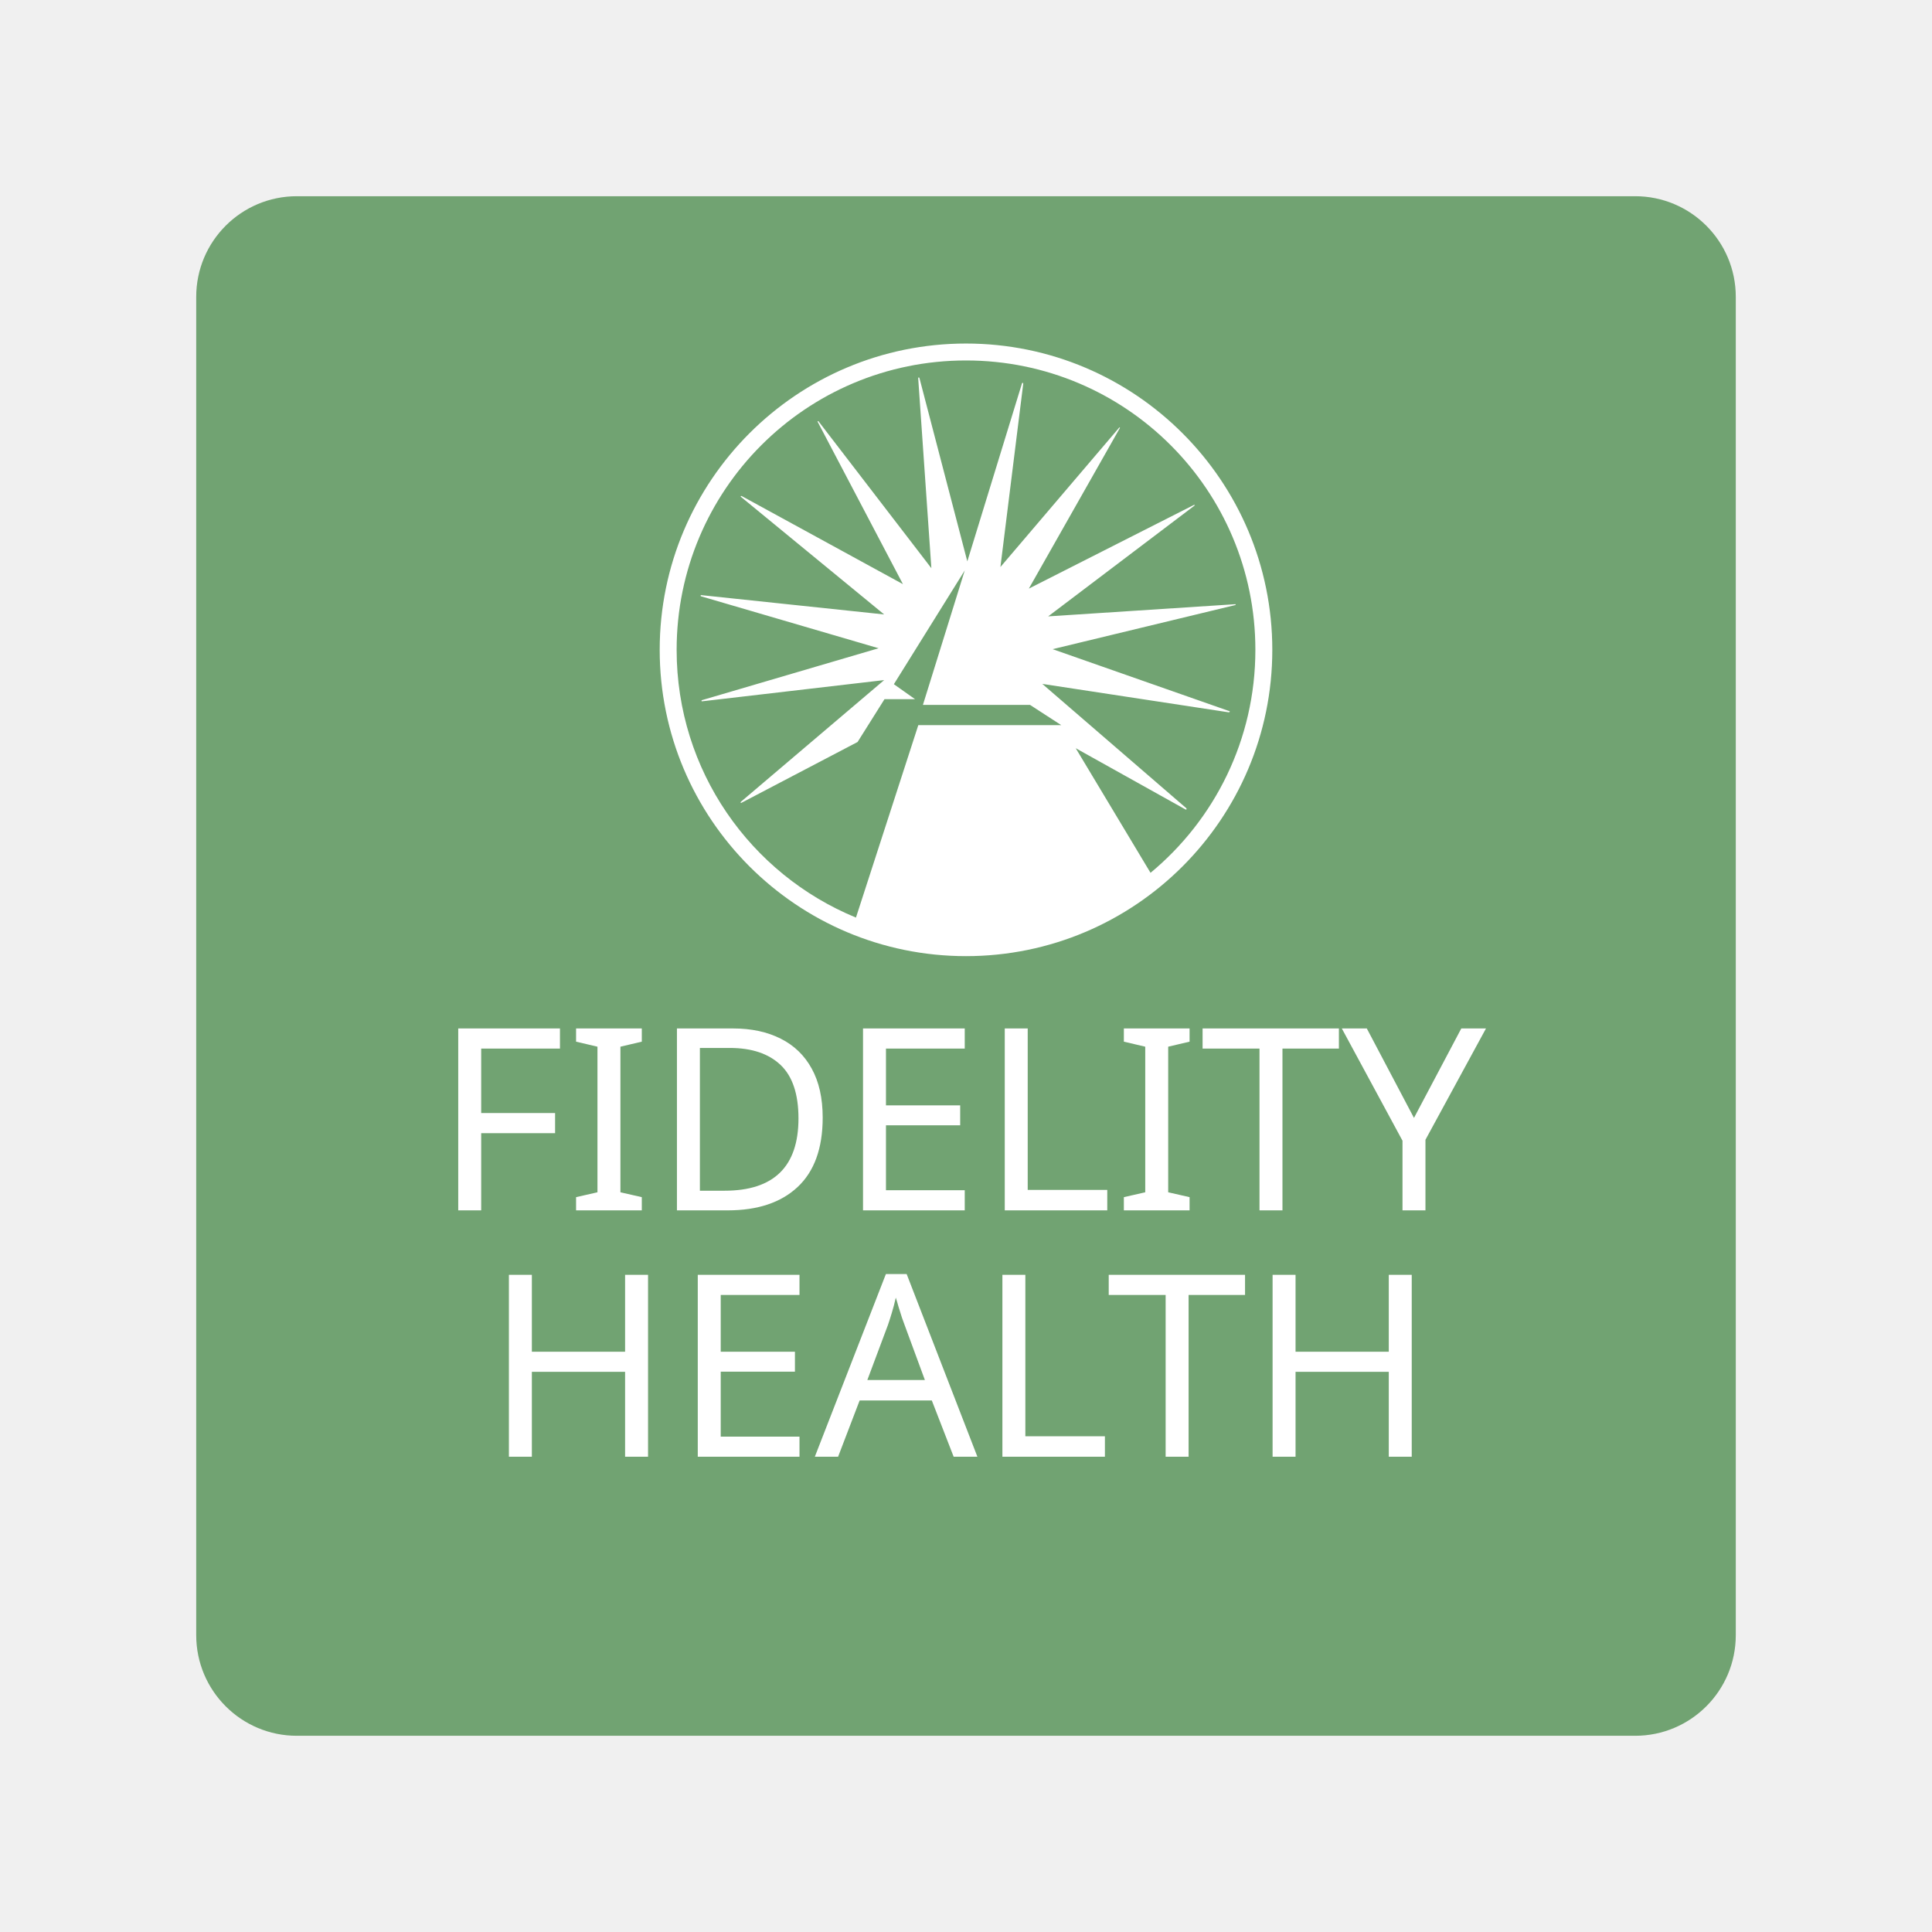
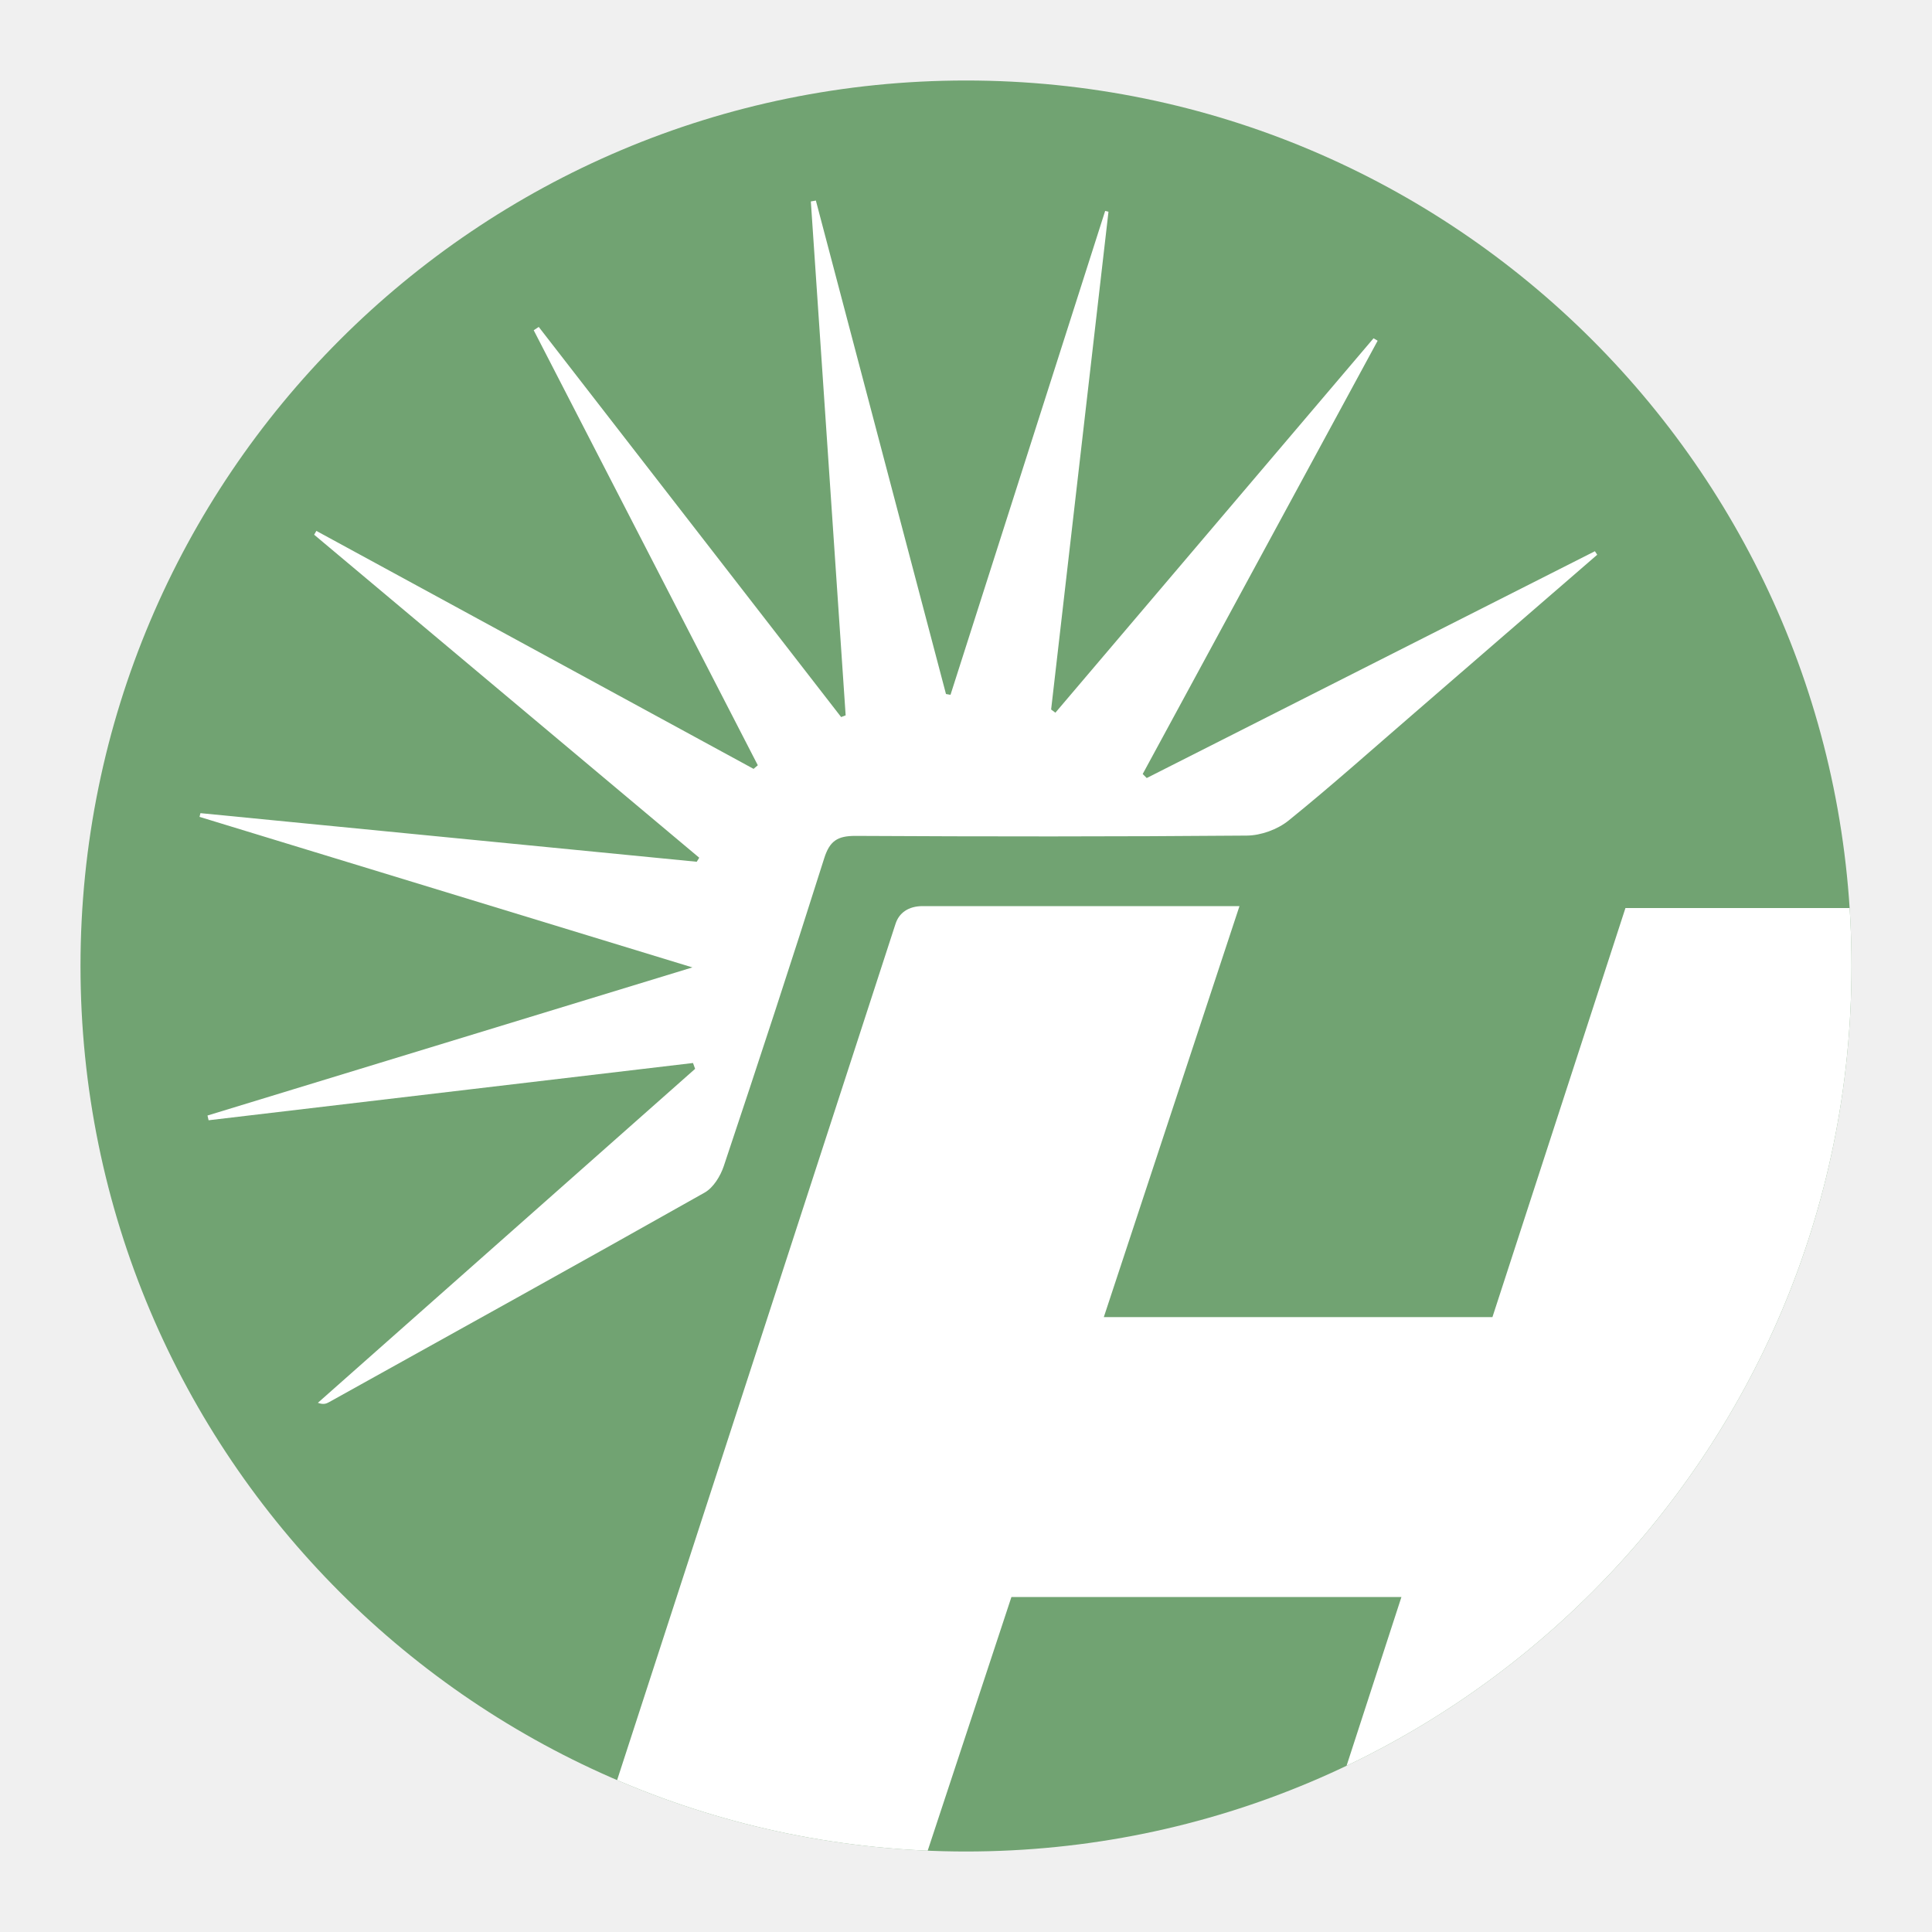
- <svg xmlns="http://www.w3.org/2000/svg" width="192" height="192" version="1.1" xml:space="preserve">
-   <g transform="translate(0 -860.36)">
-     <rect x="19.5" y="879.86" width="153" height="153" rx="10" fill="#71a372" fill-rule="evenodd" stroke-opacity="0" />
-     <path d="m96 894.5c-16.801 0-30.44 13.638-30.44 30.44 0 16.801 13.638 30.44 30.44 30.44 16.801 0 30.44-13.638 30.44-30.44 0-16.801-13.638-30.44-30.44-30.44zm0 1.682c15.893 0 28.758 12.865 28.758 28.758 0 8.92-4.053 16.886-10.42 22.16l-7.433-12.383 10.925 6.094c0.076 0.035 0.131-0.054 0.062-0.132l-14.311-12.355 18.509 2.823c0.115 0.017 0.155-0.092 0.099-0.111l-0.129-0.043-17.452-6.12 18.136-4.379c0.069-0.016 0.084-0.091 0.029-0.09l-18.606 1.211 14.531-11.001c0.104-0.089-0.017-0.086-0.087-0.054l-16.366 8.296 9.034-15.939c0.043-0.078-5e-3 -0.118-0.056-0.059l-11.803 13.853 2.266-18.199c0.013-0.093-0.075-0.176-0.127-0.035l-5.428 17.672-4.753-18.202c-0.02-0.06-0.05-0.083-0.076-0.082-0.03 1e-3 -0.054 0.034-0.053 0.082l1.309 18.88-11.209-14.589c-0.035-0.05-0.108-0.039-0.096 0.029l8.48 16.145-16.029-8.758c-0.063-0.028-0.115 0.029-0.093 0.063l14.255 11.706-18.196-1.922c-0.064 0.034-0.064 0.09 0 0.119l17.643 5.162-17.547 5.156c-0.096 0.051-0.053 0.12 0 0.119l18.101-2.11-14.223 12.082c-0.077 0.066-0.052 0.149 0.032 0.116l0.159-0.082 11.39-5.964 2.674-4.254h3.04l-2.107-1.489 7.045-11.31-4.156 13.357 0.008 8e-3h10.634l3.106 2.014h-14.209l-6.196 19.123h-6.72e-4c-10.462-4.301-17.82-14.588-17.82-26.608 0-15.893 12.865-28.758 28.758-28.758z" fill="#fff" fill-rule="evenodd" stop-color="#000000" stroke-width=".336" />
-     <text x="43.085" y="980.643" fill="#ffffff" font-family="'Nimbus Roman'" font-size="25.333px" style="line-height:1.25" xml:space="preserve">
-       <tspan x="43.085" y="980.643" fill="#ffffff" font-family="Now,sans-serif" font-size="25.333px" font-weight="500">FIDELITY</tspan>
-     </text>
-     <text x="48.12" y="1005.126" fill="#ffffff" font-family="'Nimbus Roman'" font-size="25.333px" style="line-height:1.25" xml:space="preserve">
-       <tspan x="48.12" y="1005.126" fill="#ffffff" font-family="Now,sans-serif" font-size="25.333px" font-weight="500">HEALTH</tspan>
-     </text>
+ <svg xmlns="http://www.w3.org/2000/svg" id="a" width="192" height="192" version="1.1" viewBox="0 0 192 192">
+   <defs>
+     <clipPath id="d">
+       <circle cx="96" cy="96" r="88" fill="none" />
+     </clipPath>
+   </defs>
+   <g id="b">
+     <g id="c">
+       <g clip-path="url(#d)">
+         <circle cx="96" cy="96" r="88" fill="#71a372" />
+         <path d="m88.991 91.827-29.172 89.719 30.715 7.398 9.979-30.232h38.758l-7.486 23.027 30.713 7.398 32.645-98.895h-33.609l-13.217 40.65h-38.621l13.482-40.844h-31.486c-1.421 0-2.358 0.682-2.699 1.777z" clip-path="url(#d)" fill="#fff" />
+         <path d="m104.88 70.83c10.54-12.4 21.08-24.8 31.62-37.21 0.14 0.08 0.28 0.16 0.41 0.24-7.78 14.35-15.57 28.71-23.35 43.06l0.4 0.4c14.85-7.51 29.69-15.03 44.54-22.54 0.08 0.12 0.15 0.24 0.23 0.35-6.05 5.24-12.1 10.48-18.15 15.71-4.16 3.59-8.26 7.26-12.53 10.71-1.09 0.88-2.74 1.48-4.14 1.49-12.97 0.11-25.93 0.1-38.9 0.03-1.76 0-2.55 0.48-3.1 2.22-3.23 10.23-6.58 20.42-9.98 30.59-0.33 0.99-1.03 2.14-1.89 2.63-12.42 7.01-24.89 13.91-37.35 20.84-0.27 0.15-0.56 0.26-1.1 0.06 12.5-11.06 24.99-22.13 37.49-33.19-0.07-0.19-0.14-0.39-0.21-0.58-16.05 1.9-32.09 3.79-48.14 5.69-0.04-0.16-0.07-0.31-0.11-0.47 15.82-4.83 31.64-9.66 48.19-14.72-16.79-5.13-32.89-10.04-48.98-14.96 0.03-0.12 0.06-0.25 0.09-0.37l49.32 4.83c0.08-0.13 0.17-0.27 0.25-0.4-12.76-10.7-25.51-21.4-38.27-32.1 0.07-0.13 0.15-0.25 0.22-0.38 14.48 7.88 28.97 15.77 43.45 23.65l0.42-0.36c-7.42-14.41-14.85-28.82-22.27-43.23 0.17-0.11 0.33-0.22 0.5-0.33 10.02 12.92 20.04 25.85 30.05 38.77 0.15-0.06 0.3-0.11 0.45-0.17-1.15-17.02-2.31-34.04-3.46-51.07 0.17-0.03 0.34-0.06 0.5-0.09 4.31 16.35 8.62 32.69 12.93 49.04 0.15 0.03 0.3 0.06 0.45 0.08 5.12-16.03 10.25-32.06 15.37-48.09l0.33 0.08-5.7 49.47c0.13 0.1 0.26 0.2 0.4 0.3z" fill="#fff" />
+       </g>
+     </g>
  </g>
-   <style type="text/css">.st0{fill:#fff}</style>
</svg>
